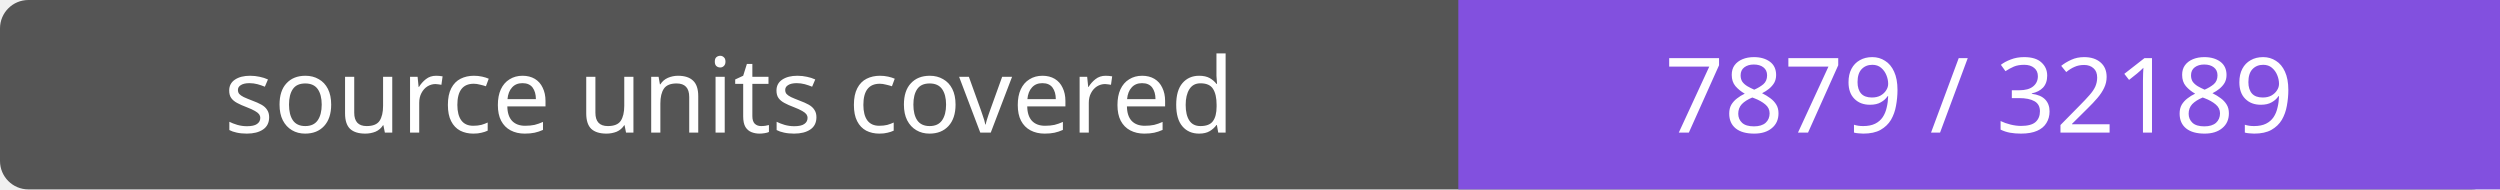
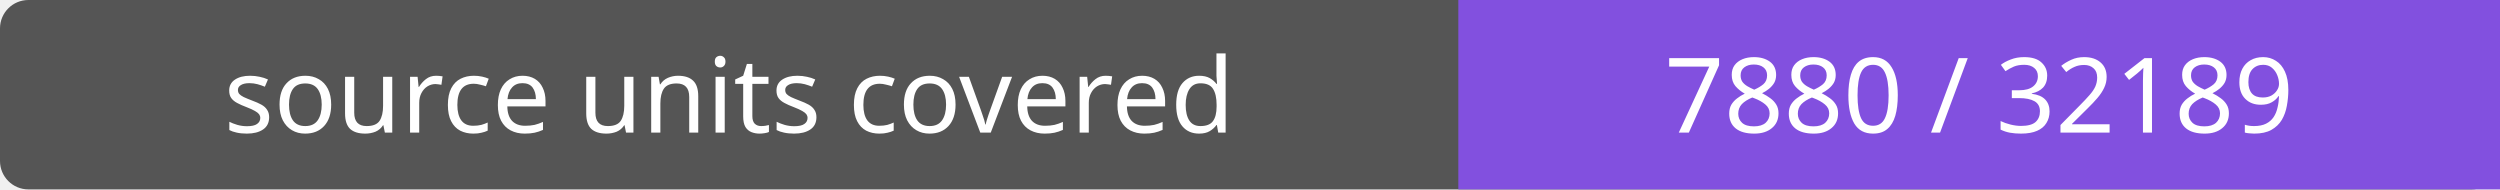
- <svg xmlns="http://www.w3.org/2000/svg" width="264" height="20" role="img" aria-label="source units covered: 7879 / 32189">
+ <svg xmlns="http://www.w3.org/2000/svg" width="264" height="20" role="img" aria-label="source units covered: 7880 / 32189">
  <rect width="264" height="20" rx="3" fill="#555" />
  <path fill="#8250df" d="M154 0h110v20H154z" />
  <g fill="#fff" text-anchor="middle" font-family="Verdana,sans-serif" font-size="11">
    <text x="77.0" y="14">source units covered</text>
-     <text x="209.0" y="14">7879 / 32189</text>
+     <text x="209.0" y="14">7880 / 32189</text>
  </g>
</svg>
